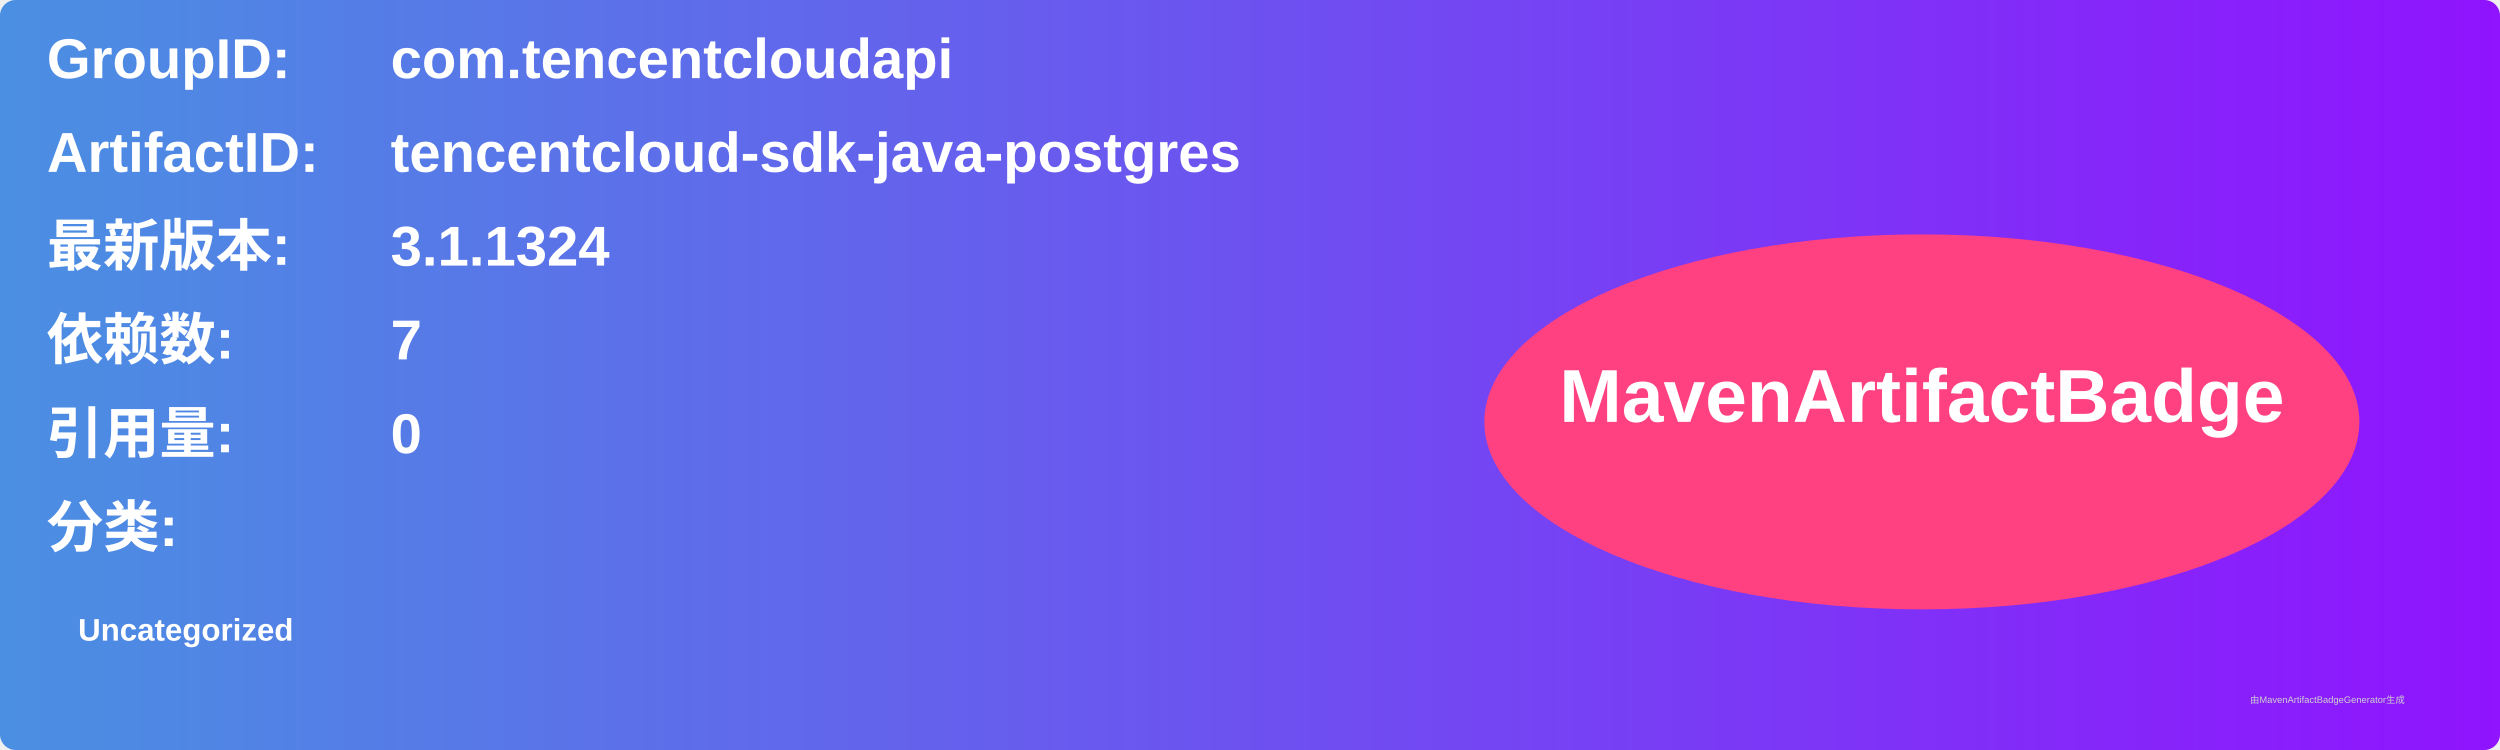
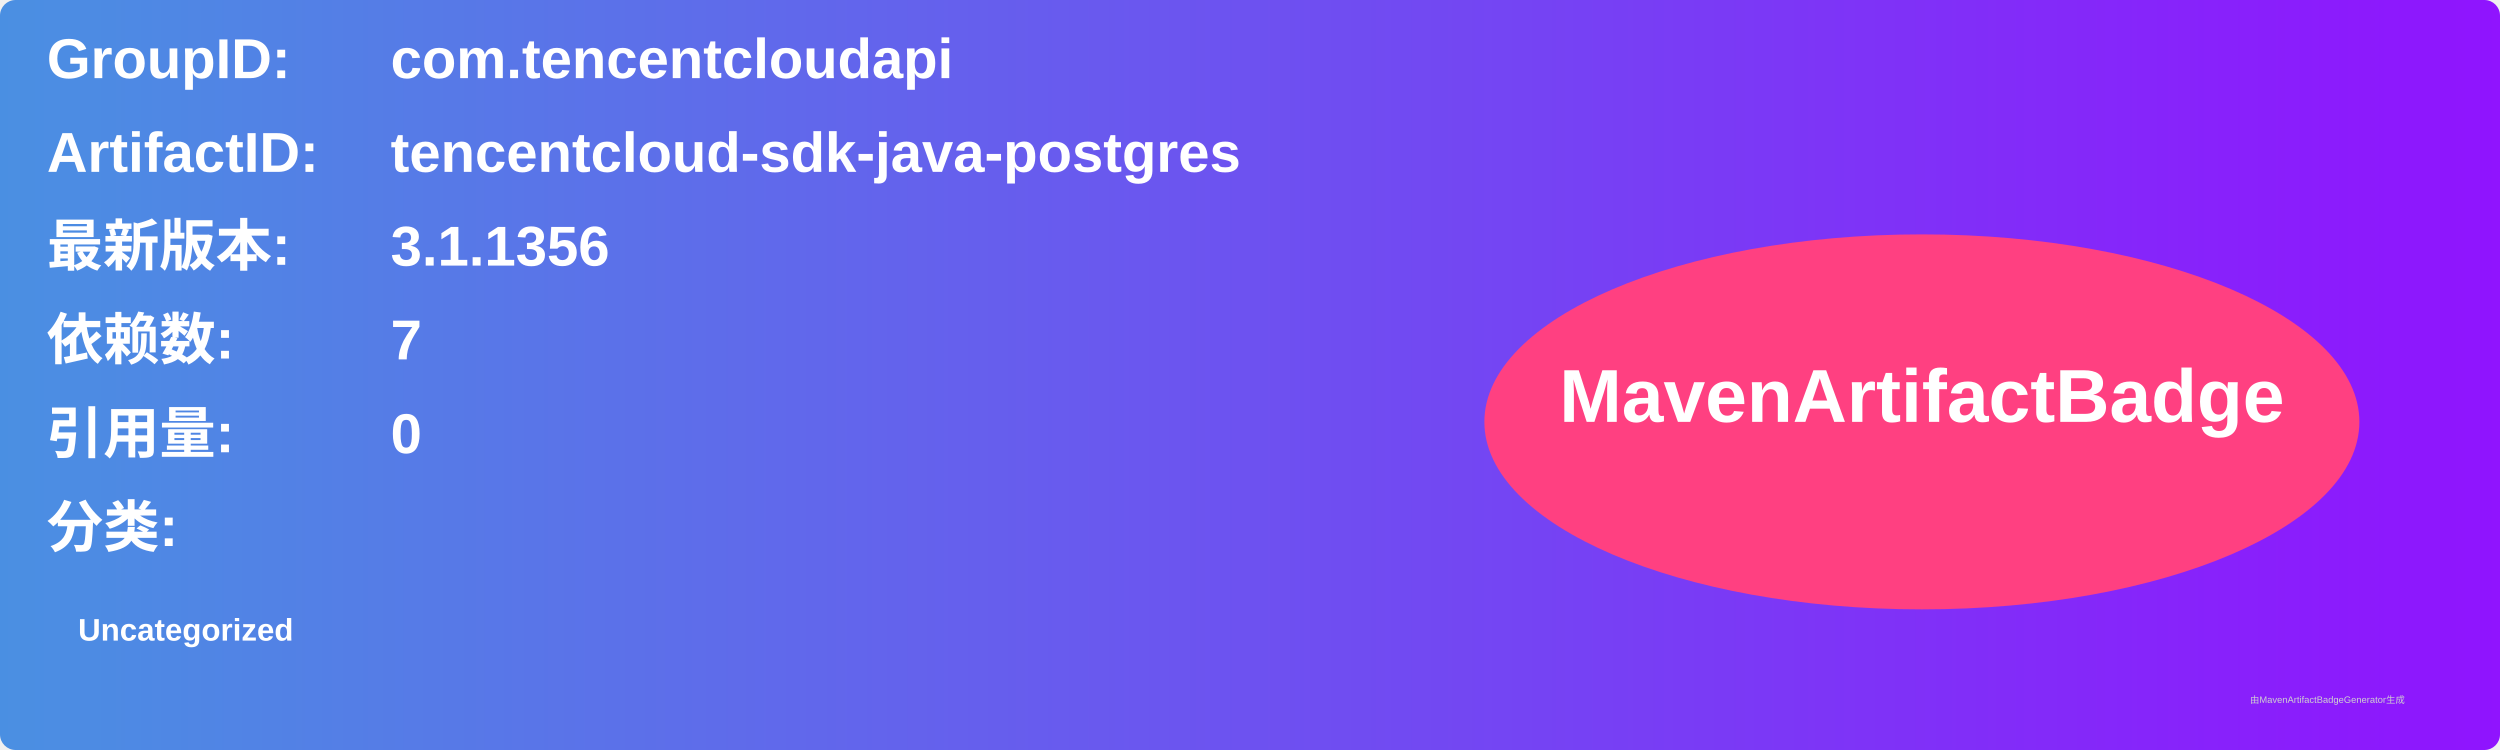
<svg xmlns="http://www.w3.org/2000/svg" width="800" height="240" viewBox="0 0 800 240">
  <linearGradient id="grad" x1="0%" y1="0%" x2="100%" y2="0%">
    <stop offset="0%" stop-color="#4a90e2" />
    <stop offset="100%" stop-color="#9013fe" />
  </linearGradient>
  <rect width="100%" height="100%" rx="5" ry="5" fill="url(#grad)" />
  <g transform="translate(15, 15)">
    <text x="0" y="10" font-family="Arial" font-size="18" fill="white" font-weight="bold" width="260">GroupID:</text>
    <text x="110" y="10" font-family="Arial" font-size="18" fill="white" font-weight="bold" width="460">com.tencentcloudapi</text>
    <text x="0" y="40" font-family="Arial" font-size="18" fill="white" font-weight="bold" width="260">ArtifactID:</text>
    <text x="110" y="40" font-family="Arial" font-size="18" fill="white" font-weight="bold" width="460">tencentcloud-sdk-java-postgres</text>
    <text x="0" y="70" font-family="Arial" font-size="18" fill="white" font-weight="bold">最新版本:</text>
    <text x="110" y="70" font-family="Arial" font-size="18" fill="white" font-weight="bold">
-       <tspan font-weight="bold">3.1.1324</tspan>
+       <tspan font-weight="bold">3.1.1356</tspan>
    </text>
    <text x="0" y="100" font-family="Arial" font-size="18" fill="white" font-weight="bold">依赖数: </text>
    <text x="110" y="100" font-family="Arial" font-size="18" fill="white">
      <tspan font-weight="bold">7</tspan>
    </text>
    <text x="0" y="130" font-family="Arial" font-size="18" fill="white" font-weight="bold">引用量: </text>
    <text x="110" y="130" font-family="Arial" font-size="18" fill="white">
      <tspan font-weight="bold">0</tspan>
    </text>
    <text x="0" y="160" font-family="Arial" font-size="18" fill="white" font-weight="bold">分类:</text>
    <text x="10" y="190" font-family="Arial" font-size="10" fill="white">
      <tspan font-weight="bold">Uncategorized</tspan>
    </text>
    <ellipse cx="600" cy="120" rx="140" ry="60" fill="#ff4081" />
    <text x="600" y="120" text-anchor="middle" font-family="Arial" font-size="24" fill="white" font-weight="bold">MavenArtifactBadge</text>
  </g>
  <text x="720" y="225" font-family="Arial" font-size="3" fill="#d0d0d0">由MavenArtifactBadgeGenerator生成</text>
</svg>
